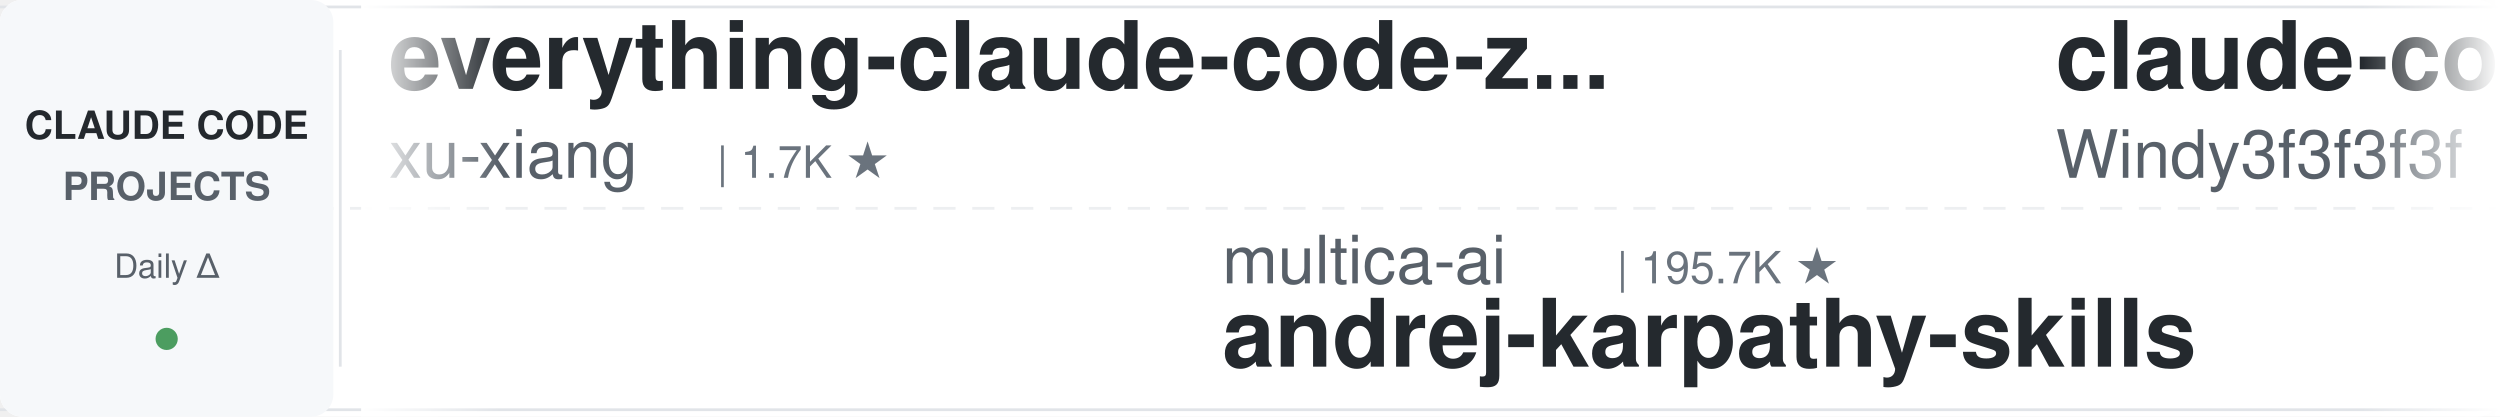
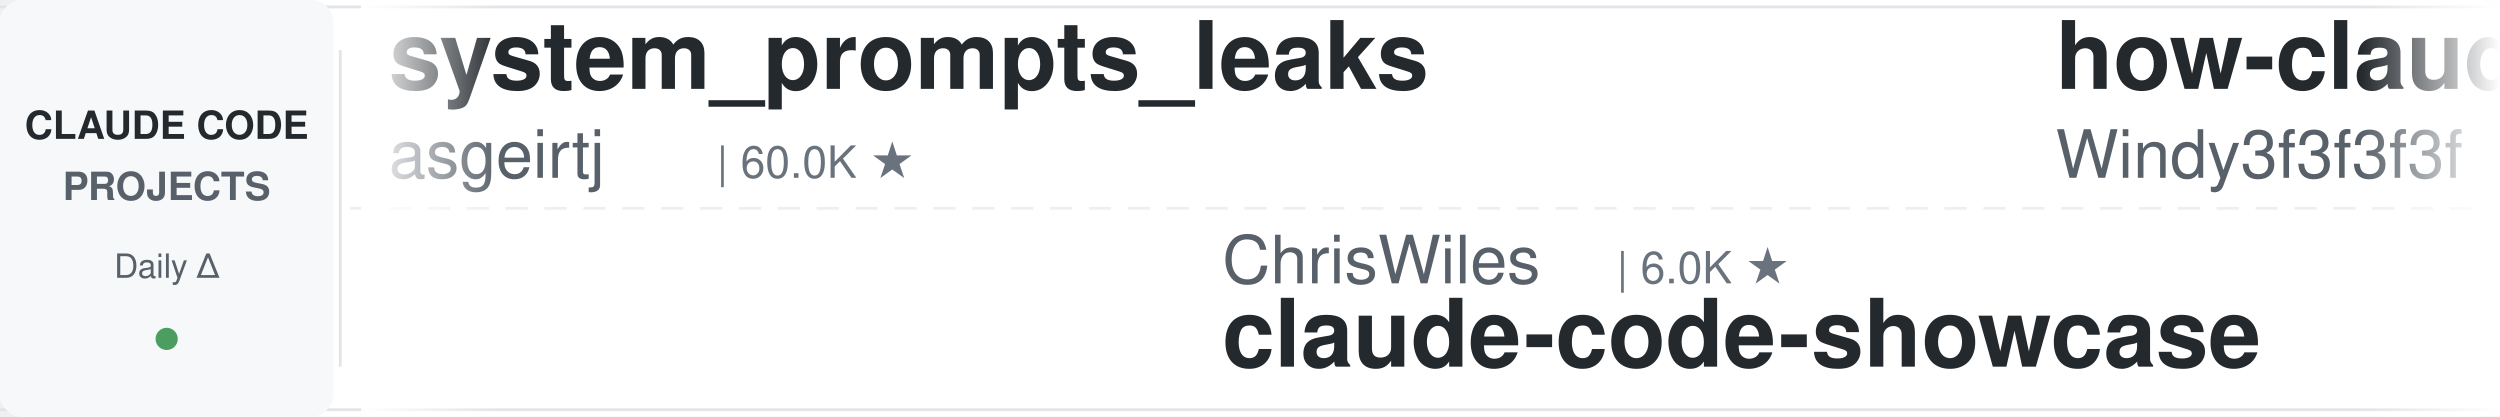
<svg xmlns="http://www.w3.org/2000/svg" width="900" height="150">
  <defs>
    <linearGradient id="leftFade" x1="0%" y1="0%" x2="100%" y2="0%">
      <stop offset="0%" style="stop-color:#ffffff;stop-opacity:1" />
      <stop offset="100%" style="stop-color:#ffffff;stop-opacity:0" />
    </linearGradient>
    <linearGradient id="rightFade" x1="0%" y1="0%" x2="100%" y2="0%">
      <stop offset="0%" style="stop-color:#ffffff;stop-opacity:0" />
      <stop offset="100%" style="stop-color:#ffffff;stop-opacity:1" />
    </linearGradient>
  </defs>
  <rect width="900" height="150" fill="#ffffff" rx="8" />
  <rect x="0" y="2" width="900" height="1" fill="#e1e4e8" />
  <rect x="0" y="147" width="900" height="1" fill="#e1e4e8" />
  <line x1="0" y1="75" x2="900" y2="75" stroke="#e1e4e8" stroke-width="1" stroke-dasharray="8 6" opacity="0.6" />
  <rect x="0" y="0" width="120" height="150" fill="#f6f8fa" rx="8" />
  <text x="60" y="50" font-family="-apple-system, BlinkMacSystemFont, 'Segoe UI', Helvetica, Arial, sans-serif" font-size="14" font-weight="600" fill="#24292e" text-anchor="middle">CLAUDE CODE</text>
  <text x="60" y="72" font-family="-apple-system, BlinkMacSystemFont, 'Segoe UI', Helvetica, Arial, sans-serif" font-size="14" font-weight="600" fill="#586069" text-anchor="middle">PROJECTS</text>
  <text x="60" y="100" font-family="-apple-system, BlinkMacSystemFont, 'Segoe UI', Helvetica, Arial, sans-serif" font-size="12" font-weight="500" fill="#586069" text-anchor="middle">Daily Δ</text>
  <circle cx="60" cy="122" r="4" fill="#22863a" opacity="0.8" />
  <rect x="122" y="18" width="1" height="114" fill="#e1e4e8" />
  <clipPath id="tickerClip">
    <rect x="130" y="0" width="770" height="150" />
  </clipPath>
  <g clip-path="url(#tickerClip)">
    <g id="tickerItems">
      <animateTransform attributeName="transform" attributeType="XML" type="translate" from="0 0" to="-3000 0" dur="54s" repeatCount="indefinite" />
      <g transform="translate(0, 0)">
-         <text x="140" y="32" font-family="-apple-system, BlinkMacSystemFont, 'Segoe UI', Helvetica, Arial, sans-serif" font-size="34" font-weight="600" fill="#24292e">everything-claude-code-z...</text>
-         <text x="140" y="64" font-family="-apple-system, BlinkMacSystemFont, 'Segoe UI', Helvetica, Arial, sans-serif" font-size="24" font-weight="400" fill="#586069">xu-xiang</text>
-         <text x="258" y="64" font-family="-apple-system, BlinkMacSystemFont, 'Segoe UI', Helvetica, Arial, sans-serif" font-size="16" font-weight="500" fill="#6a737d">| 1.7K ★</text>
+         <text x="140" y="32" font-family="-apple-system, BlinkMacSystemFont, 'Segoe UI', Helvetica, Arial, sans-serif" font-size="34" font-weight="600" fill="#24292e">system_prompts_leaks</text>
+         <text x="140" y="64" font-family="-apple-system, BlinkMacSystemFont, 'Segoe UI', Helvetica, Arial, sans-serif" font-size="24" font-weight="400" fill="#586069">asgeirtj</text>
+         <text x="258" y="64" font-family="-apple-system, BlinkMacSystemFont, 'Segoe UI', Helvetica, Arial, sans-serif" font-size="16" font-weight="500" fill="#6a737d">| 60.0K ★</text>
      </g>
      <g transform="translate(300, 0)">
-         <text x="140" y="102" font-family="-apple-system, BlinkMacSystemFont, 'Segoe UI', Helvetica, Arial, sans-serif" font-size="24" font-weight="400" fill="#586069">multica-ai</text>
-         <text x="282" y="102" font-family="-apple-system, BlinkMacSystemFont, 'Segoe UI', Helvetica, Arial, sans-serif" font-size="16" font-weight="500" fill="#6a737d">| 195.7K ★</text>
-         <text x="140" y="132" font-family="-apple-system, BlinkMacSystemFont, 'Segoe UI', Helvetica, Arial, sans-serif" font-size="34" font-weight="600" fill="#24292e">andrej-karpathy-skills</text>
+         <text x="140" y="102" font-family="-apple-system, BlinkMacSystemFont, 'Segoe UI', Helvetica, Arial, sans-serif" font-size="24" font-weight="400" fill="#586069">ChrisWiles</text>
+         <text x="282" y="102" font-family="-apple-system, BlinkMacSystemFont, 'Segoe UI', Helvetica, Arial, sans-serif" font-size="16" font-weight="500" fill="#6a737d">| 6.0K ★</text>
+         <text x="140" y="132" font-family="-apple-system, BlinkMacSystemFont, 'Segoe UI', Helvetica, Arial, sans-serif" font-size="34" font-weight="600" fill="#24292e">claude-code-showcase</text>
      </g>
      <g transform="translate(600, 0)">
-         <text x="140" y="32" font-family="-apple-system, BlinkMacSystemFont, 'Segoe UI', Helvetica, Arial, sans-serif" font-size="34" font-weight="600" fill="#24292e">claude-code-from-scratch</text>
+         <text x="140" y="32" font-family="-apple-system, BlinkMacSystemFont, 'Segoe UI', Helvetica, Arial, sans-serif" font-size="34" font-weight="600" fill="#24292e">how-claude-code-works</text>
        <text x="140" y="64" font-family="-apple-system, BlinkMacSystemFont, 'Segoe UI', Helvetica, Arial, sans-serif" font-size="24" font-weight="400" fill="#586069">Windy3f3f3f3f</text>
-         <text x="318" y="64" font-family="-apple-system, BlinkMacSystemFont, 'Segoe UI', Helvetica, Arial, sans-serif" font-size="16" font-weight="500" fill="#6a737d">| 2.5K ★</text>
+         <text x="318" y="64" font-family="-apple-system, BlinkMacSystemFont, 'Segoe UI', Helvetica, Arial, sans-serif" font-size="16" font-weight="500" fill="#6a737d">| 3.3K ★</text>
      </g>
      <g transform="translate(900, 0)">
-         <text x="140" y="102" font-family="-apple-system, BlinkMacSystemFont, 'Segoe UI', Helvetica, Arial, sans-serif" font-size="24" font-weight="400" fill="#586069">Cranot</text>
-         <text x="234" y="102" font-family="-apple-system, BlinkMacSystemFont, 'Segoe UI', Helvetica, Arial, sans-serif" font-size="16" font-weight="500" fill="#6a737d">| 2.8K ★</text>
-         <text x="140" y="132" font-family="-apple-system, BlinkMacSystemFont, 'Segoe UI', Helvetica, Arial, sans-serif" font-size="34" font-weight="600" fill="#24292e">claude-code-guide</text>
+         <text x="140" y="102" font-family="-apple-system, BlinkMacSystemFont, 'Segoe UI', Helvetica, Arial, sans-serif" font-size="24" font-weight="400" fill="#586069">jeremylongshore</text>
+         <text x="342" y="102" font-family="-apple-system, BlinkMacSystemFont, 'Segoe UI', Helvetica, Arial, sans-serif" font-size="16" font-weight="500" fill="#6a737d">| 2.6K ★</text>
+         <text x="140" y="132" font-family="-apple-system, BlinkMacSystemFont, 'Segoe UI', Helvetica, Arial, sans-serif" font-size="34" font-weight="600" fill="#24292e">claude-code-plugins-plus...</text>
      </g>
      <g transform="translate(1200, 0)">
-         <text x="140" y="32" font-family="-apple-system, BlinkMacSystemFont, 'Segoe UI', Helvetica, Arial, sans-serif" font-size="34" font-weight="600" fill="#24292e">skills</text>
-         <text x="140" y="64" font-family="-apple-system, BlinkMacSystemFont, 'Segoe UI', Helvetica, Arial, sans-serif" font-size="24" font-weight="400" fill="#586069">anthropics</text>
-         <text x="282" y="64" font-family="-apple-system, BlinkMacSystemFont, 'Segoe UI', Helvetica, Arial, sans-serif" font-size="16" font-weight="500" fill="#6a737d">| 163.7K ★</text>
+         <text x="140" y="32" font-family="-apple-system, BlinkMacSystemFont, 'Segoe UI', Helvetica, Arial, sans-serif" font-size="34" font-weight="600" fill="#24292e">claude-code-templates</text>
+         <text x="140" y="64" font-family="-apple-system, BlinkMacSystemFont, 'Segoe UI', Helvetica, Arial, sans-serif" font-size="24" font-weight="400" fill="#586069">davila7</text>
+         <text x="246" y="64" font-family="-apple-system, BlinkMacSystemFont, 'Segoe UI', Helvetica, Arial, sans-serif" font-size="16" font-weight="500" fill="#6a737d">| 29.9K ★</text>
      </g>
      <g transform="translate(1500, 0)">
-         <text x="140" y="102" font-family="-apple-system, BlinkMacSystemFont, 'Segoe UI', Helvetica, Arial, sans-serif" font-size="24" font-weight="400" fill="#586069">disler</text>
-         <text x="234" y="102" font-family="-apple-system, BlinkMacSystemFont, 'Segoe UI', Helvetica, Arial, sans-serif" font-size="16" font-weight="500" fill="#6a737d">| 3.8K ★</text>
-         <text x="140" y="132" font-family="-apple-system, BlinkMacSystemFont, 'Segoe UI', Helvetica, Arial, sans-serif" font-size="34" font-weight="600" fill="#24292e">claude-code-hooks-master...</text>
+         <text x="140" y="102" font-family="-apple-system, BlinkMacSystemFont, 'Segoe UI', Helvetica, Arial, sans-serif" font-size="24" font-weight="400" fill="#586069">lintsinghua</text>
+         <text x="294" y="102" font-family="-apple-system, BlinkMacSystemFont, 'Segoe UI', Helvetica, Arial, sans-serif" font-size="16" font-weight="500" fill="#6a737d">| 4.0K ★</text>
+         <text x="140" y="132" font-family="-apple-system, BlinkMacSystemFont, 'Segoe UI', Helvetica, Arial, sans-serif" font-size="34" font-weight="600" fill="#24292e">claude-code-book</text>
      </g>
      <g transform="translate(1800, 0)">
-         <text x="140" y="32" font-family="-apple-system, BlinkMacSystemFont, 'Segoe UI', Helvetica, Arial, sans-serif" font-size="34" font-weight="600" fill="#24292e">claude-code-source</text>
-         <text x="140" y="64" font-family="-apple-system, BlinkMacSystemFont, 'Segoe UI', Helvetica, Arial, sans-serif" font-size="24" font-weight="400" fill="#586069">AprilNEA</text>
-         <text x="258" y="64" font-family="-apple-system, BlinkMacSystemFont, 'Segoe UI', Helvetica, Arial, sans-serif" font-size="16" font-weight="500" fill="#6a737d">| 392 ★</text>
+         <text x="140" y="32" font-family="-apple-system, BlinkMacSystemFont, 'Segoe UI', Helvetica, Arial, sans-serif" font-size="34" font-weight="600" fill="#24292e">claude-code-system-promp...</text>
+         <text x="140" y="64" font-family="-apple-system, BlinkMacSystemFont, 'Segoe UI', Helvetica, Arial, sans-serif" font-size="24" font-weight="400" fill="#586069">Piebald-AI</text>
+         <text x="282" y="64" font-family="-apple-system, BlinkMacSystemFont, 'Segoe UI', Helvetica, Arial, sans-serif" font-size="16" font-weight="500" fill="#6a737d">| 12.0K ★</text>
      </g>
      <g transform="translate(2100, 0)">
-         <text x="140" y="102" font-family="-apple-system, BlinkMacSystemFont, 'Segoe UI', Helvetica, Arial, sans-serif" font-size="24" font-weight="400" fill="#586069">musistudio</text>
-         <text x="282" y="102" font-family="-apple-system, BlinkMacSystemFont, 'Segoe UI', Helvetica, Arial, sans-serif" font-size="16" font-weight="500" fill="#6a737d">| 36.1K ★</text>
-         <text x="140" y="132" font-family="-apple-system, BlinkMacSystemFont, 'Segoe UI', Helvetica, Arial, sans-serif" font-size="34" font-weight="600" fill="#24292e">claude-code-router</text>
+         <text x="140" y="102" font-family="-apple-system, BlinkMacSystemFont, 'Segoe UI', Helvetica, Arial, sans-serif" font-size="24" font-weight="400" fill="#586069">feiskyer</text>
+         <text x="258" y="102" font-family="-apple-system, BlinkMacSystemFont, 'Segoe UI', Helvetica, Arial, sans-serif" font-size="16" font-weight="500" fill="#6a737d">| 1.6K ★</text>
+         <text x="140" y="132" font-family="-apple-system, BlinkMacSystemFont, 'Segoe UI', Helvetica, Arial, sans-serif" font-size="34" font-weight="600" fill="#24292e">claude-code-settings</text>
      </g>
      <g transform="translate(2400, 0)">
-         <text x="140" y="32" font-family="-apple-system, BlinkMacSystemFont, 'Segoe UI', Helvetica, Arial, sans-serif" font-size="34" font-weight="600" fill="#24292e">sc-claude-code-files</text>
-         <text x="140" y="64" font-family="-apple-system, BlinkMacSystemFont, 'Segoe UI', Helvetica, Arial, sans-serif" font-size="24" font-weight="400" fill="#586069">https-deeplearning-ai</text>
-         <text x="414" y="64" font-family="-apple-system, BlinkMacSystemFont, 'Segoe UI', Helvetica, Arial, sans-serif" font-size="16" font-weight="500" fill="#6a737d">| 535 ★</text>
+         <text x="140" y="32" font-family="-apple-system, BlinkMacSystemFont, 'Segoe UI', Helvetica, Arial, sans-serif" font-size="34" font-weight="600" fill="#24292e">claude-code-rev</text>
+         <text x="140" y="64" font-family="-apple-system, BlinkMacSystemFont, 'Segoe UI', Helvetica, Arial, sans-serif" font-size="24" font-weight="400" fill="#586069">oboard</text>
+         <text x="234" y="64" font-family="-apple-system, BlinkMacSystemFont, 'Segoe UI', Helvetica, Arial, sans-serif" font-size="16" font-weight="500" fill="#6a737d">| 3.3K ★</text>
      </g>
      <g transform="translate(2700, 0)">
-         <text x="140" y="102" font-family="-apple-system, BlinkMacSystemFont, 'Segoe UI', Helvetica, Arial, sans-serif" font-size="24" font-weight="400" fill="#586069">Donchitos</text>
-         <text x="270" y="102" font-family="-apple-system, BlinkMacSystemFont, 'Segoe UI', Helvetica, Arial, sans-serif" font-size="16" font-weight="500" fill="#6a737d">| 23.3K ★</text>
-         <text x="140" y="132" font-family="-apple-system, BlinkMacSystemFont, 'Segoe UI', Helvetica, Arial, sans-serif" font-size="34" font-weight="600" fill="#24292e">Claude-Code-Game-Studios</text>
+         <text x="140" y="102" font-family="-apple-system, BlinkMacSystemFont, 'Segoe UI', Helvetica, Arial, sans-serif" font-size="24" font-weight="400" fill="#586069">pedrohcgs</text>
+         <text x="270" y="102" font-family="-apple-system, BlinkMacSystemFont, 'Segoe UI', Helvetica, Arial, sans-serif" font-size="16" font-weight="500" fill="#6a737d">| 1.4K ★</text>
+         <text x="140" y="132" font-family="-apple-system, BlinkMacSystemFont, 'Segoe UI', Helvetica, Arial, sans-serif" font-size="34" font-weight="600" fill="#24292e">claude-code-my-workflow</text>
      </g>
      <g transform="translate(3000, 0)">
-         <text x="140" y="32" font-family="-apple-system, BlinkMacSystemFont, 'Segoe UI', Helvetica, Arial, sans-serif" font-size="34" font-weight="600" fill="#24292e">everything-claude-code-z...</text>
-         <text x="140" y="64" font-family="-apple-system, BlinkMacSystemFont, 'Segoe UI', Helvetica, Arial, sans-serif" font-size="24" font-weight="400" fill="#586069">xu-xiang</text>
-         <text x="258" y="64" font-family="-apple-system, BlinkMacSystemFont, 'Segoe UI', Helvetica, Arial, sans-serif" font-size="16" font-weight="500" fill="#6a737d">| 1.7K ★</text>
+         <text x="140" y="32" font-family="-apple-system, BlinkMacSystemFont, 'Segoe UI', Helvetica, Arial, sans-serif" font-size="34" font-weight="600" fill="#24292e">system_prompts_leaks</text>
+         <text x="140" y="64" font-family="-apple-system, BlinkMacSystemFont, 'Segoe UI', Helvetica, Arial, sans-serif" font-size="24" font-weight="400" fill="#586069">asgeirtj</text>
+         <text x="258" y="64" font-family="-apple-system, BlinkMacSystemFont, 'Segoe UI', Helvetica, Arial, sans-serif" font-size="16" font-weight="500" fill="#6a737d">| 60.0K ★</text>
      </g>
      <g transform="translate(3300, 0)">
-         <text x="140" y="102" font-family="-apple-system, BlinkMacSystemFont, 'Segoe UI', Helvetica, Arial, sans-serif" font-size="24" font-weight="400" fill="#586069">multica-ai</text>
-         <text x="282" y="102" font-family="-apple-system, BlinkMacSystemFont, 'Segoe UI', Helvetica, Arial, sans-serif" font-size="16" font-weight="500" fill="#6a737d">| 195.7K ★</text>
-         <text x="140" y="132" font-family="-apple-system, BlinkMacSystemFont, 'Segoe UI', Helvetica, Arial, sans-serif" font-size="34" font-weight="600" fill="#24292e">andrej-karpathy-skills</text>
+         <text x="140" y="102" font-family="-apple-system, BlinkMacSystemFont, 'Segoe UI', Helvetica, Arial, sans-serif" font-size="24" font-weight="400" fill="#586069">ChrisWiles</text>
+         <text x="282" y="102" font-family="-apple-system, BlinkMacSystemFont, 'Segoe UI', Helvetica, Arial, sans-serif" font-size="16" font-weight="500" fill="#6a737d">| 6.0K ★</text>
+         <text x="140" y="132" font-family="-apple-system, BlinkMacSystemFont, 'Segoe UI', Helvetica, Arial, sans-serif" font-size="34" font-weight="600" fill="#24292e">claude-code-showcase</text>
      </g>
      <g transform="translate(3600, 0)">
-         <text x="140" y="32" font-family="-apple-system, BlinkMacSystemFont, 'Segoe UI', Helvetica, Arial, sans-serif" font-size="34" font-weight="600" fill="#24292e">claude-code-from-scratch</text>
+         <text x="140" y="32" font-family="-apple-system, BlinkMacSystemFont, 'Segoe UI', Helvetica, Arial, sans-serif" font-size="34" font-weight="600" fill="#24292e">how-claude-code-works</text>
        <text x="140" y="64" font-family="-apple-system, BlinkMacSystemFont, 'Segoe UI', Helvetica, Arial, sans-serif" font-size="24" font-weight="400" fill="#586069">Windy3f3f3f3f</text>
-         <text x="318" y="64" font-family="-apple-system, BlinkMacSystemFont, 'Segoe UI', Helvetica, Arial, sans-serif" font-size="16" font-weight="500" fill="#6a737d">| 2.5K ★</text>
+         <text x="318" y="64" font-family="-apple-system, BlinkMacSystemFont, 'Segoe UI', Helvetica, Arial, sans-serif" font-size="16" font-weight="500" fill="#6a737d">| 3.3K ★</text>
      </g>
      <g transform="translate(3900, 0)">
-         <text x="140" y="102" font-family="-apple-system, BlinkMacSystemFont, 'Segoe UI', Helvetica, Arial, sans-serif" font-size="24" font-weight="400" fill="#586069">Cranot</text>
-         <text x="234" y="102" font-family="-apple-system, BlinkMacSystemFont, 'Segoe UI', Helvetica, Arial, sans-serif" font-size="16" font-weight="500" fill="#6a737d">| 2.8K ★</text>
-         <text x="140" y="132" font-family="-apple-system, BlinkMacSystemFont, 'Segoe UI', Helvetica, Arial, sans-serif" font-size="34" font-weight="600" fill="#24292e">claude-code-guide</text>
+         <text x="140" y="102" font-family="-apple-system, BlinkMacSystemFont, 'Segoe UI', Helvetica, Arial, sans-serif" font-size="24" font-weight="400" fill="#586069">jeremylongshore</text>
+         <text x="342" y="102" font-family="-apple-system, BlinkMacSystemFont, 'Segoe UI', Helvetica, Arial, sans-serif" font-size="16" font-weight="500" fill="#6a737d">| 2.6K ★</text>
+         <text x="140" y="132" font-family="-apple-system, BlinkMacSystemFont, 'Segoe UI', Helvetica, Arial, sans-serif" font-size="34" font-weight="600" fill="#24292e">claude-code-plugins-plus...</text>
      </g>
    </g>
  </g>
  <rect x="130" y="0" width="50" height="150" fill="url(#leftFade)" />
  <rect x="850" y="0" width="50" height="150" fill="url(#rightFade)" />
</svg>
